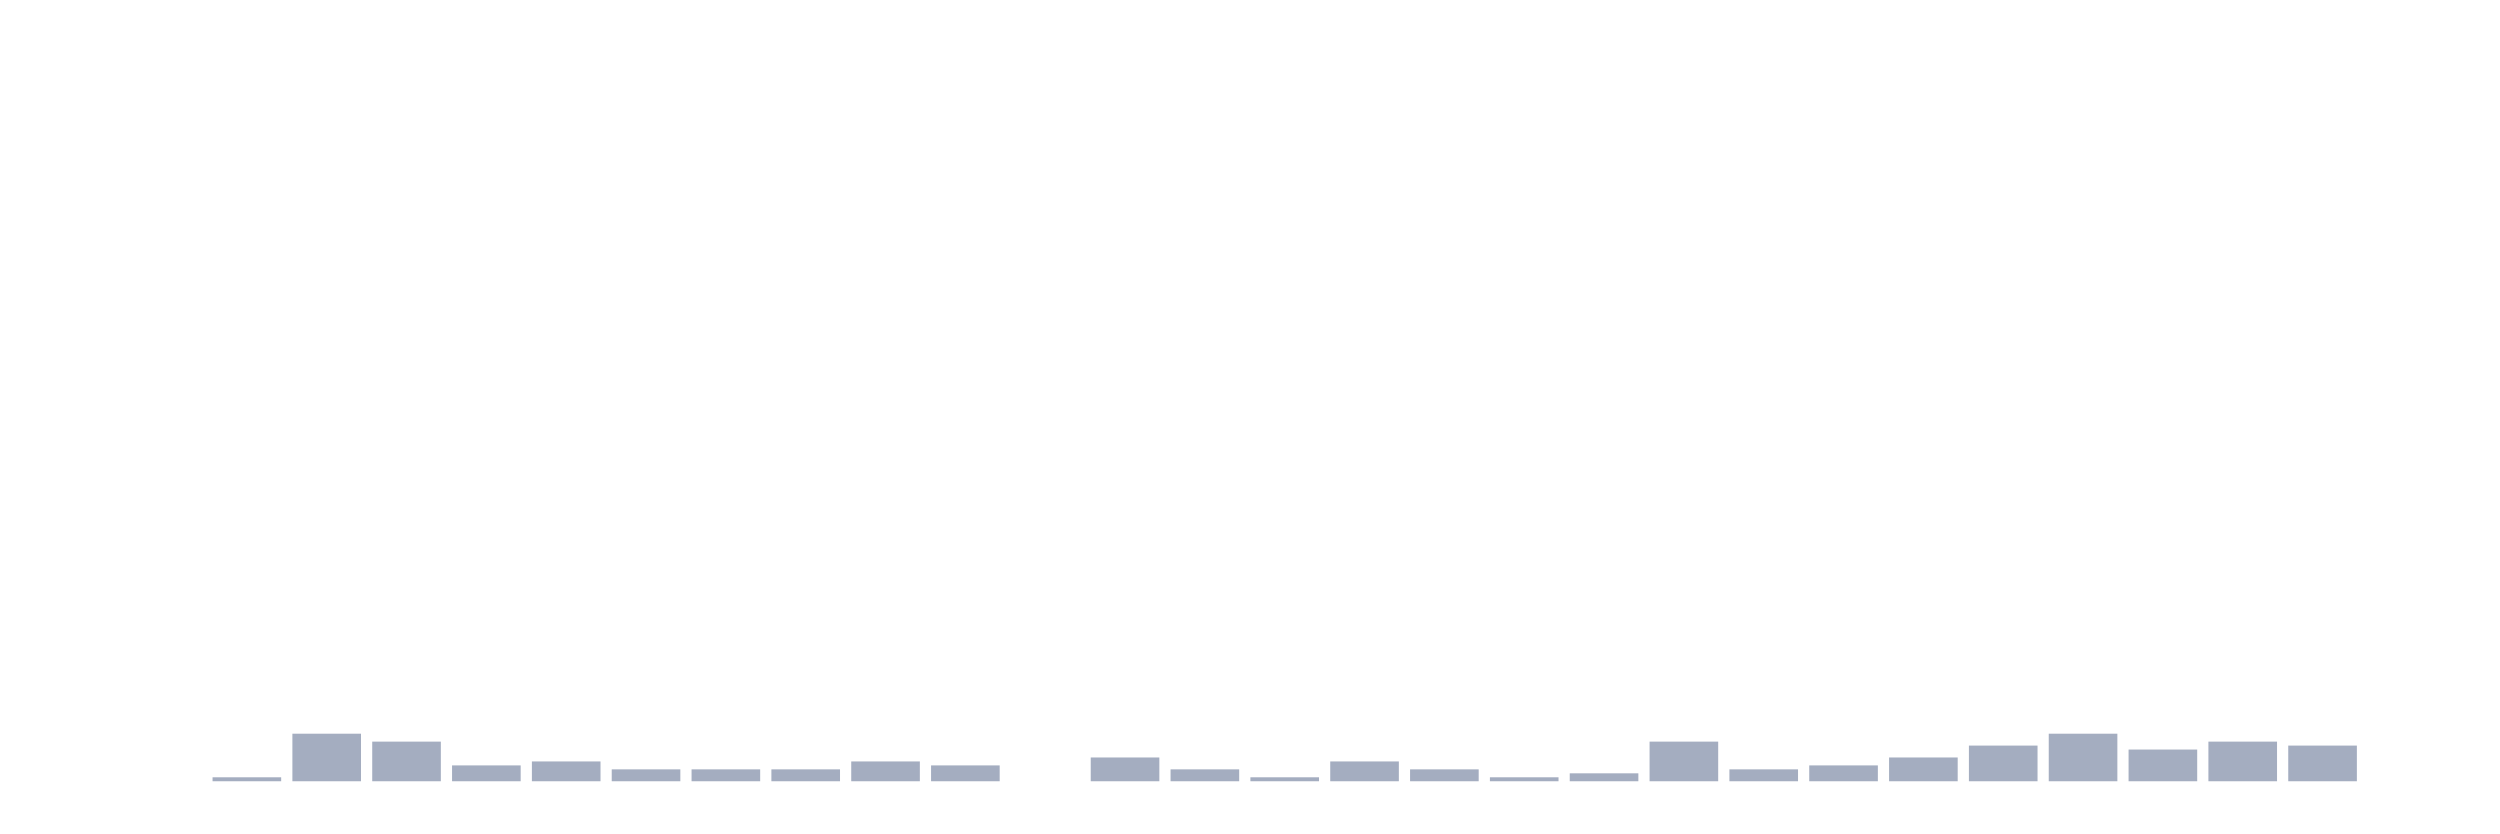
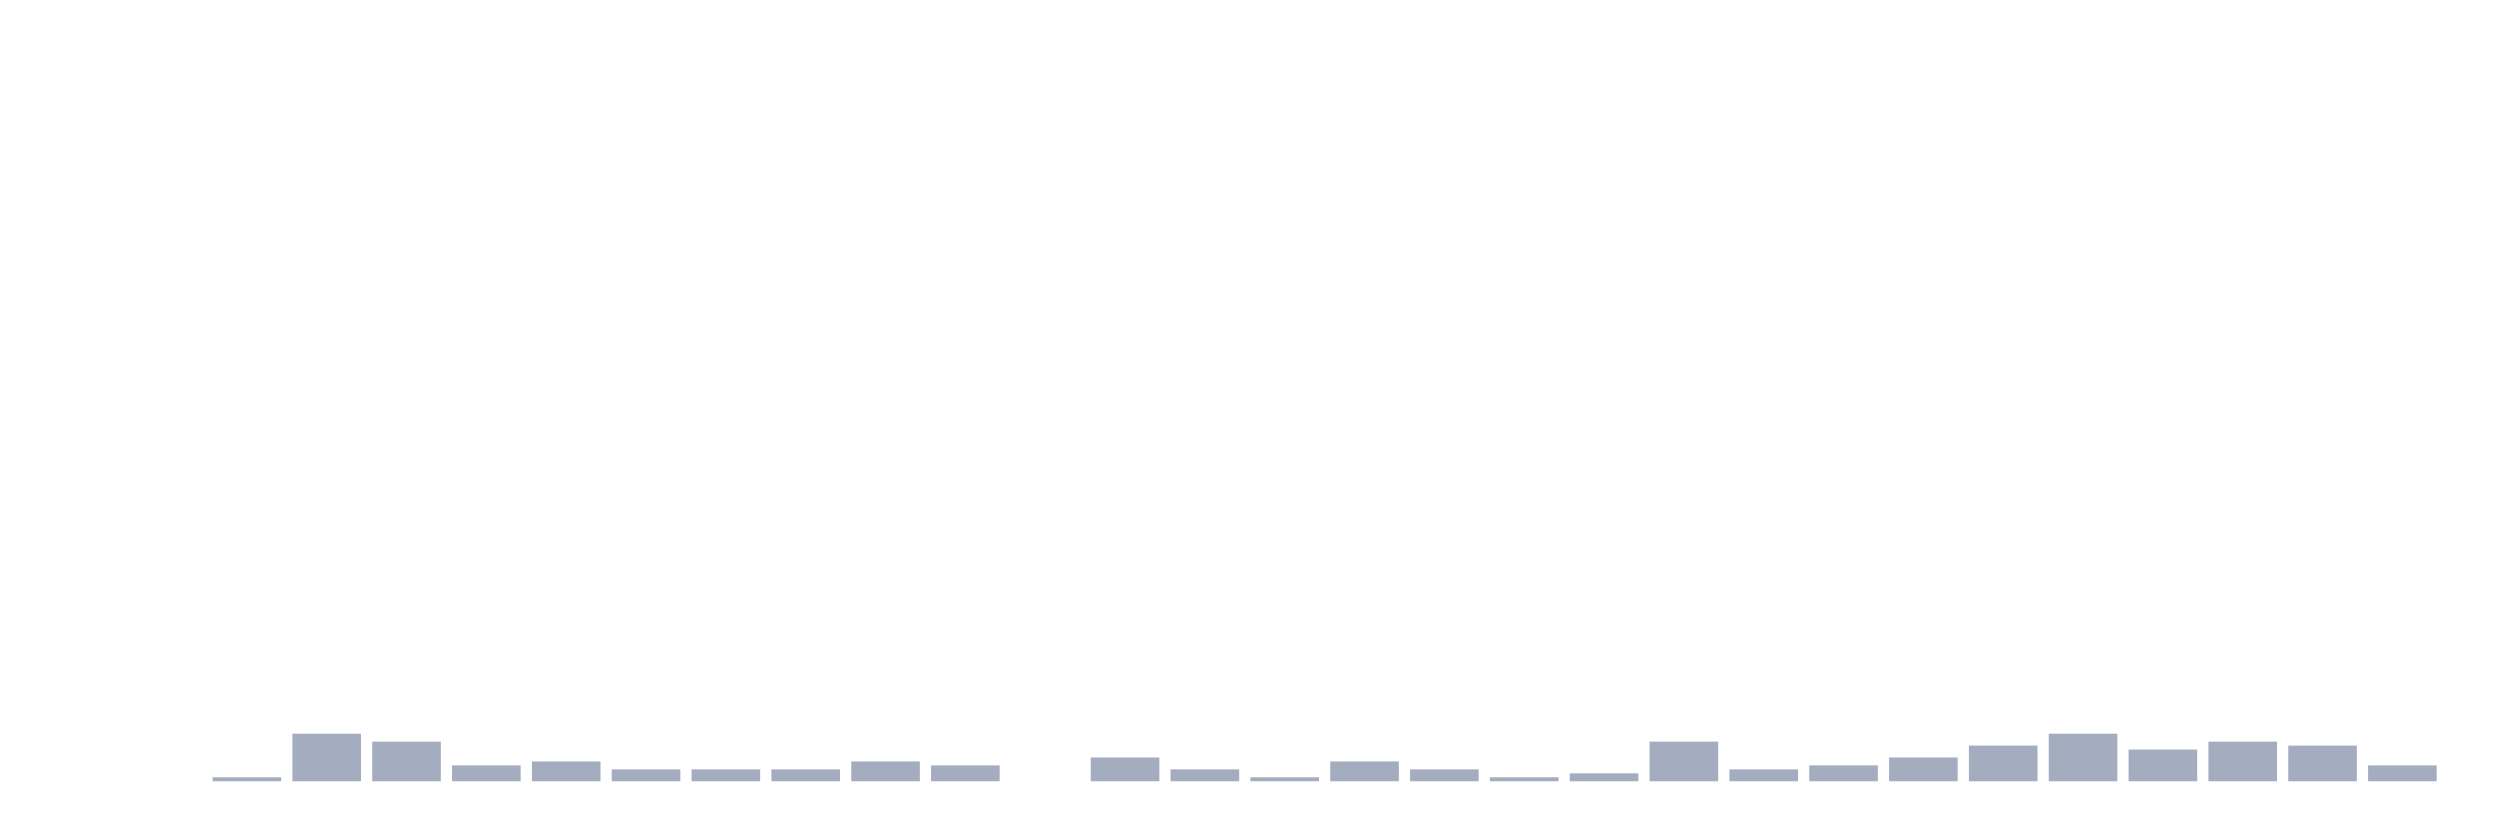
<svg xmlns="http://www.w3.org/2000/svg" viewBox="0 0 480 160">
  <g transform="translate(10,10)">
    <rect class="bar" x="0.153" width="13.175" y="140" height="0" fill="rgb(164,173,192)" />
    <rect class="bar" x="15.482" width="13.175" y="140" height="0" fill="rgb(164,173,192)" />
    <rect class="bar" x="30.81" width="13.175" y="139.239" height="0.761" fill="rgb(164,173,192)" />
    <rect class="bar" x="46.138" width="13.175" y="130.87" height="9.13" fill="rgb(164,173,192)" />
    <rect class="bar" x="61.466" width="13.175" y="132.391" height="7.609" fill="rgb(164,173,192)" />
    <rect class="bar" x="76.794" width="13.175" y="136.957" height="3.043" fill="rgb(164,173,192)" />
    <rect class="bar" x="92.123" width="13.175" y="136.196" height="3.804" fill="rgb(164,173,192)" />
    <rect class="bar" x="107.451" width="13.175" y="137.717" height="2.283" fill="rgb(164,173,192)" />
    <rect class="bar" x="122.779" width="13.175" y="137.717" height="2.283" fill="rgb(164,173,192)" />
    <rect class="bar" x="138.107" width="13.175" y="137.717" height="2.283" fill="rgb(164,173,192)" />
    <rect class="bar" x="153.436" width="13.175" y="136.196" height="3.804" fill="rgb(164,173,192)" />
    <rect class="bar" x="168.764" width="13.175" y="136.957" height="3.043" fill="rgb(164,173,192)" />
    <rect class="bar" x="184.092" width="13.175" y="140" height="0" fill="rgb(164,173,192)" />
    <rect class="bar" x="199.42" width="13.175" y="135.435" height="4.565" fill="rgb(164,173,192)" />
    <rect class="bar" x="214.748" width="13.175" y="137.717" height="2.283" fill="rgb(164,173,192)" />
    <rect class="bar" x="230.077" width="13.175" y="139.239" height="0.761" fill="rgb(164,173,192)" />
    <rect class="bar" x="245.405" width="13.175" y="136.196" height="3.804" fill="rgb(164,173,192)" />
    <rect class="bar" x="260.733" width="13.175" y="137.717" height="2.283" fill="rgb(164,173,192)" />
    <rect class="bar" x="276.061" width="13.175" y="139.239" height="0.761" fill="rgb(164,173,192)" />
    <rect class="bar" x="291.39" width="13.175" y="138.478" height="1.522" fill="rgb(164,173,192)" />
    <rect class="bar" x="306.718" width="13.175" y="132.391" height="7.609" fill="rgb(164,173,192)" />
    <rect class="bar" x="322.046" width="13.175" y="137.717" height="2.283" fill="rgb(164,173,192)" />
    <rect class="bar" x="337.374" width="13.175" y="136.957" height="3.043" fill="rgb(164,173,192)" />
    <rect class="bar" x="352.702" width="13.175" y="135.435" height="4.565" fill="rgb(164,173,192)" />
    <rect class="bar" x="368.031" width="13.175" y="133.152" height="6.848" fill="rgb(164,173,192)" />
    <rect class="bar" x="383.359" width="13.175" y="130.87" height="9.13" fill="rgb(164,173,192)" />
    <rect class="bar" x="398.687" width="13.175" y="133.913" height="6.087" fill="rgb(164,173,192)" />
    <rect class="bar" x="414.015" width="13.175" y="132.391" height="7.609" fill="rgb(164,173,192)" />
    <rect class="bar" x="429.344" width="13.175" y="133.152" height="6.848" fill="rgb(164,173,192)" />
-     <rect class="bar" x="444.672" width="13.175" y="140" height="0" fill="rgb(164,173,192)" />
+     <rect class="bar" x="444.672" width="13.175" y="136.957" height="3.043" fill="rgb(164,173,192)" />
  </g>
</svg>
